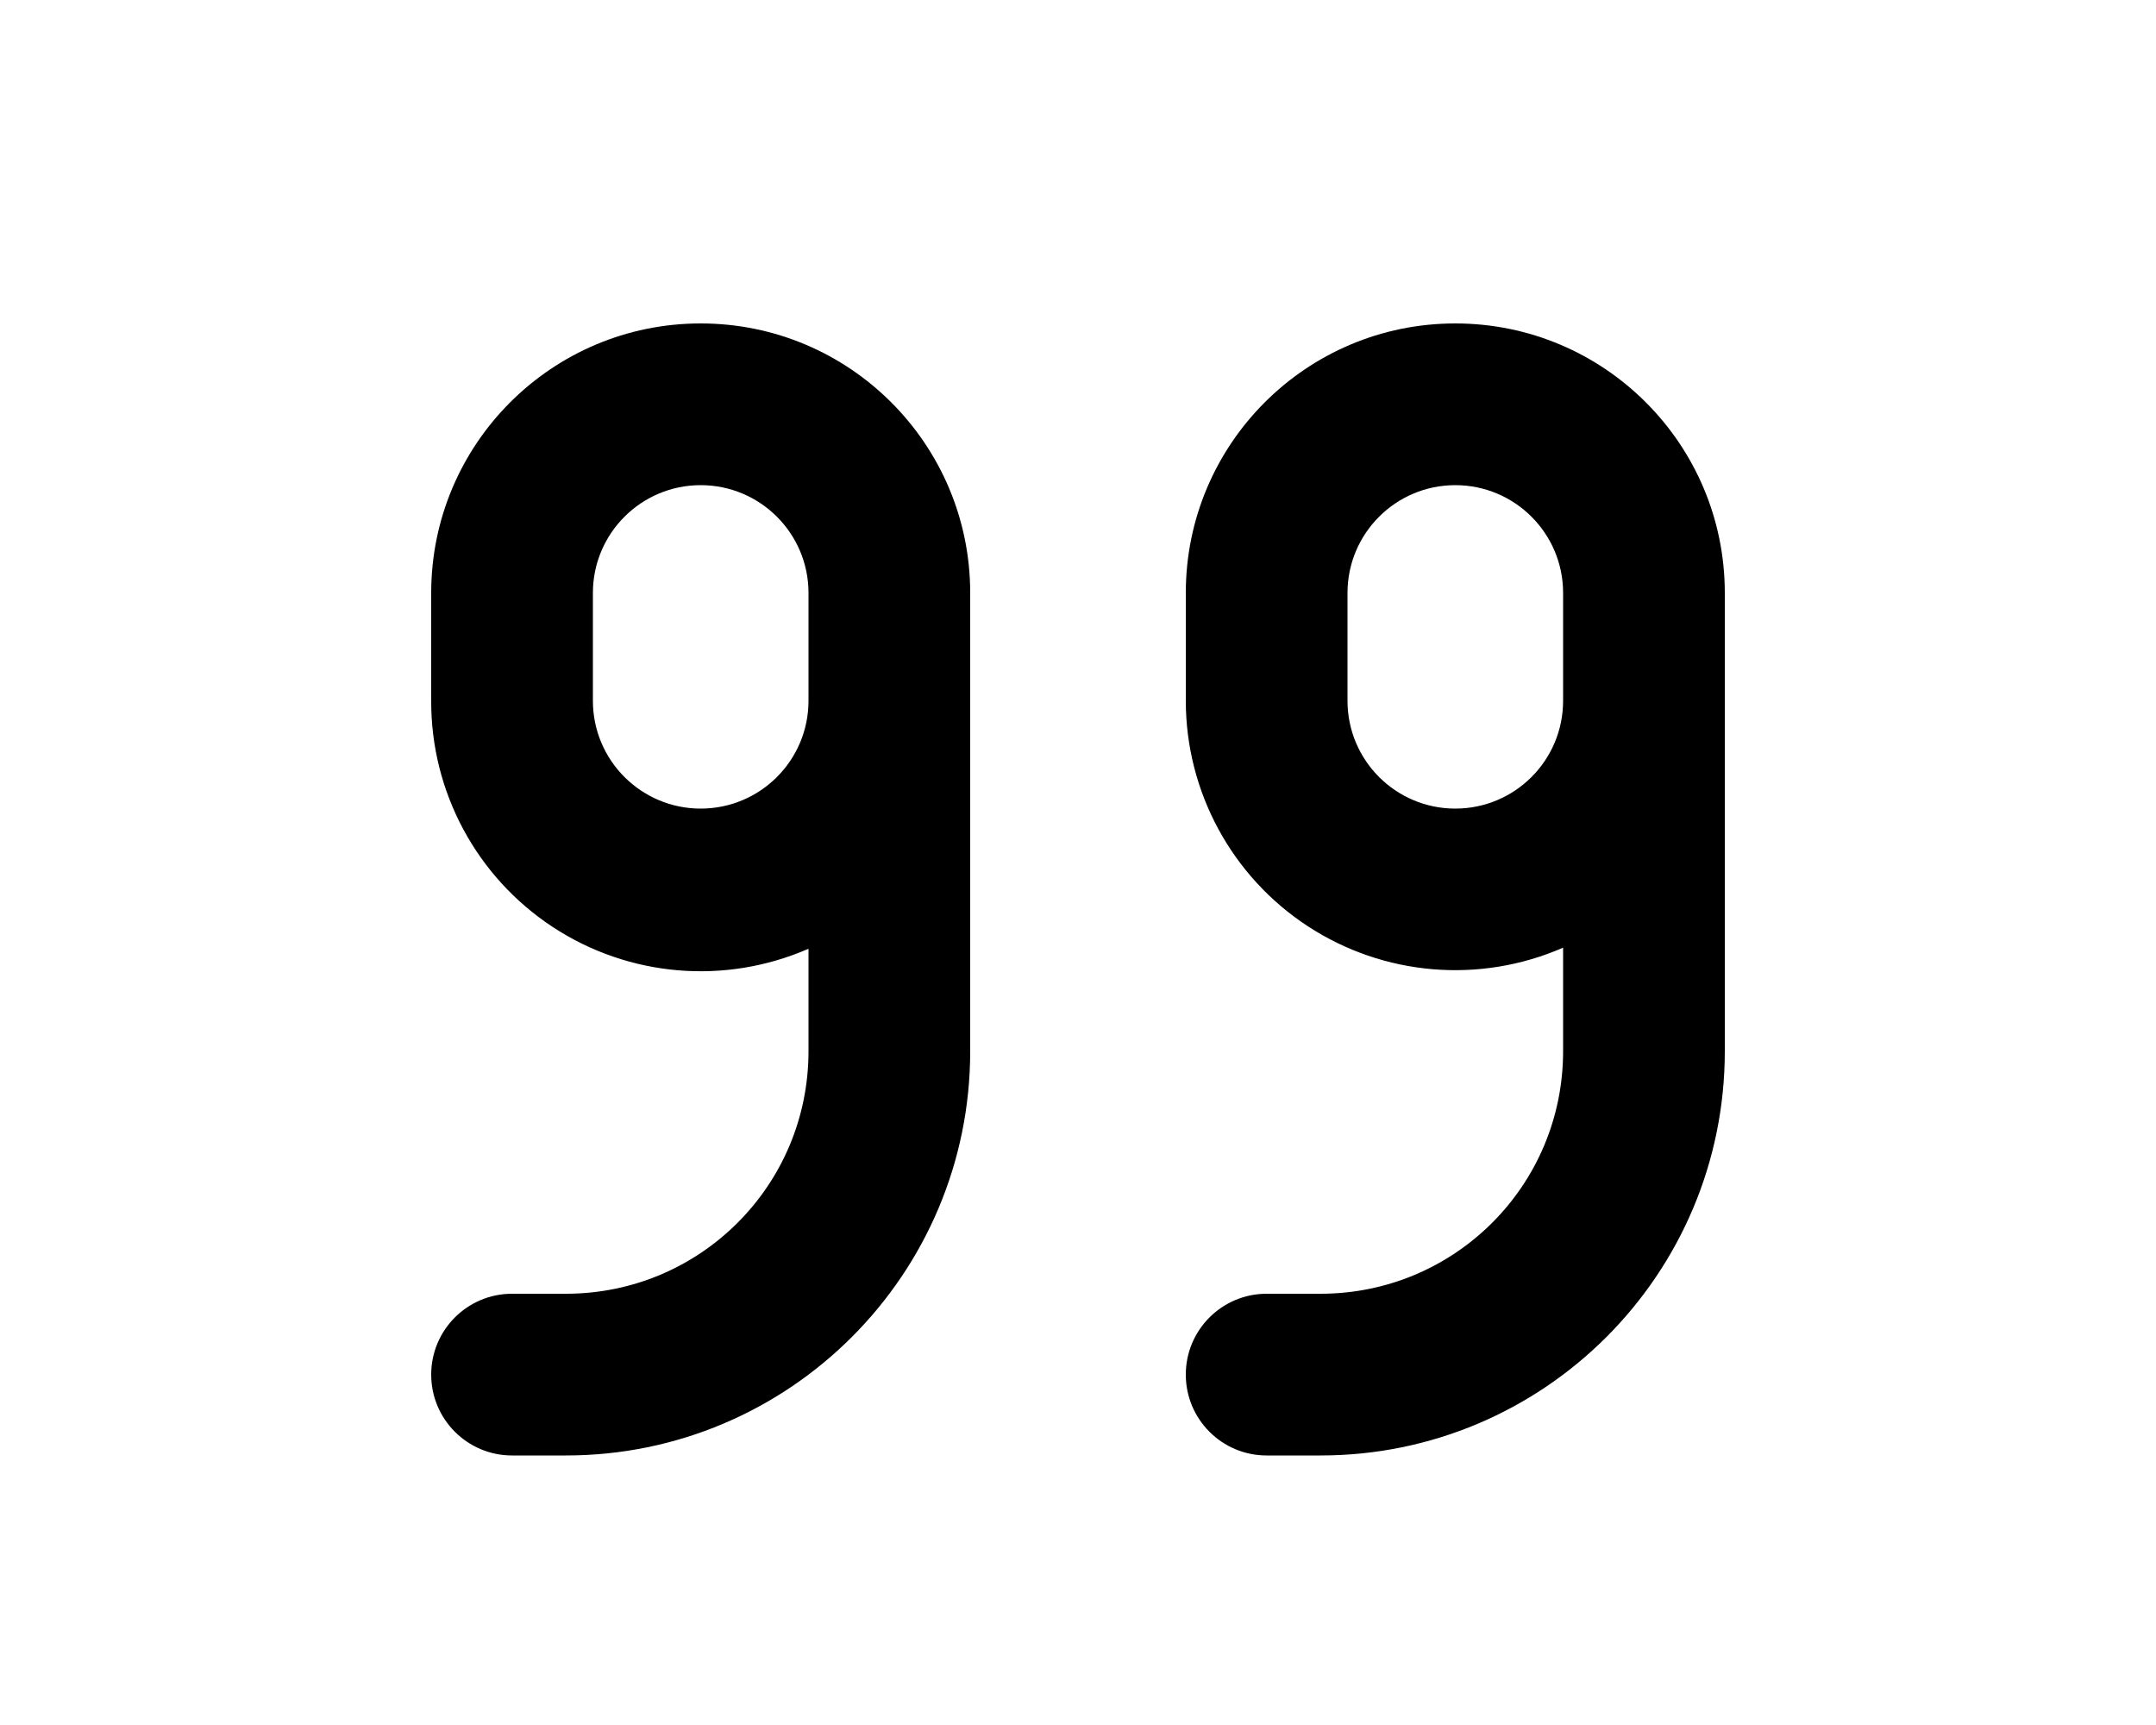
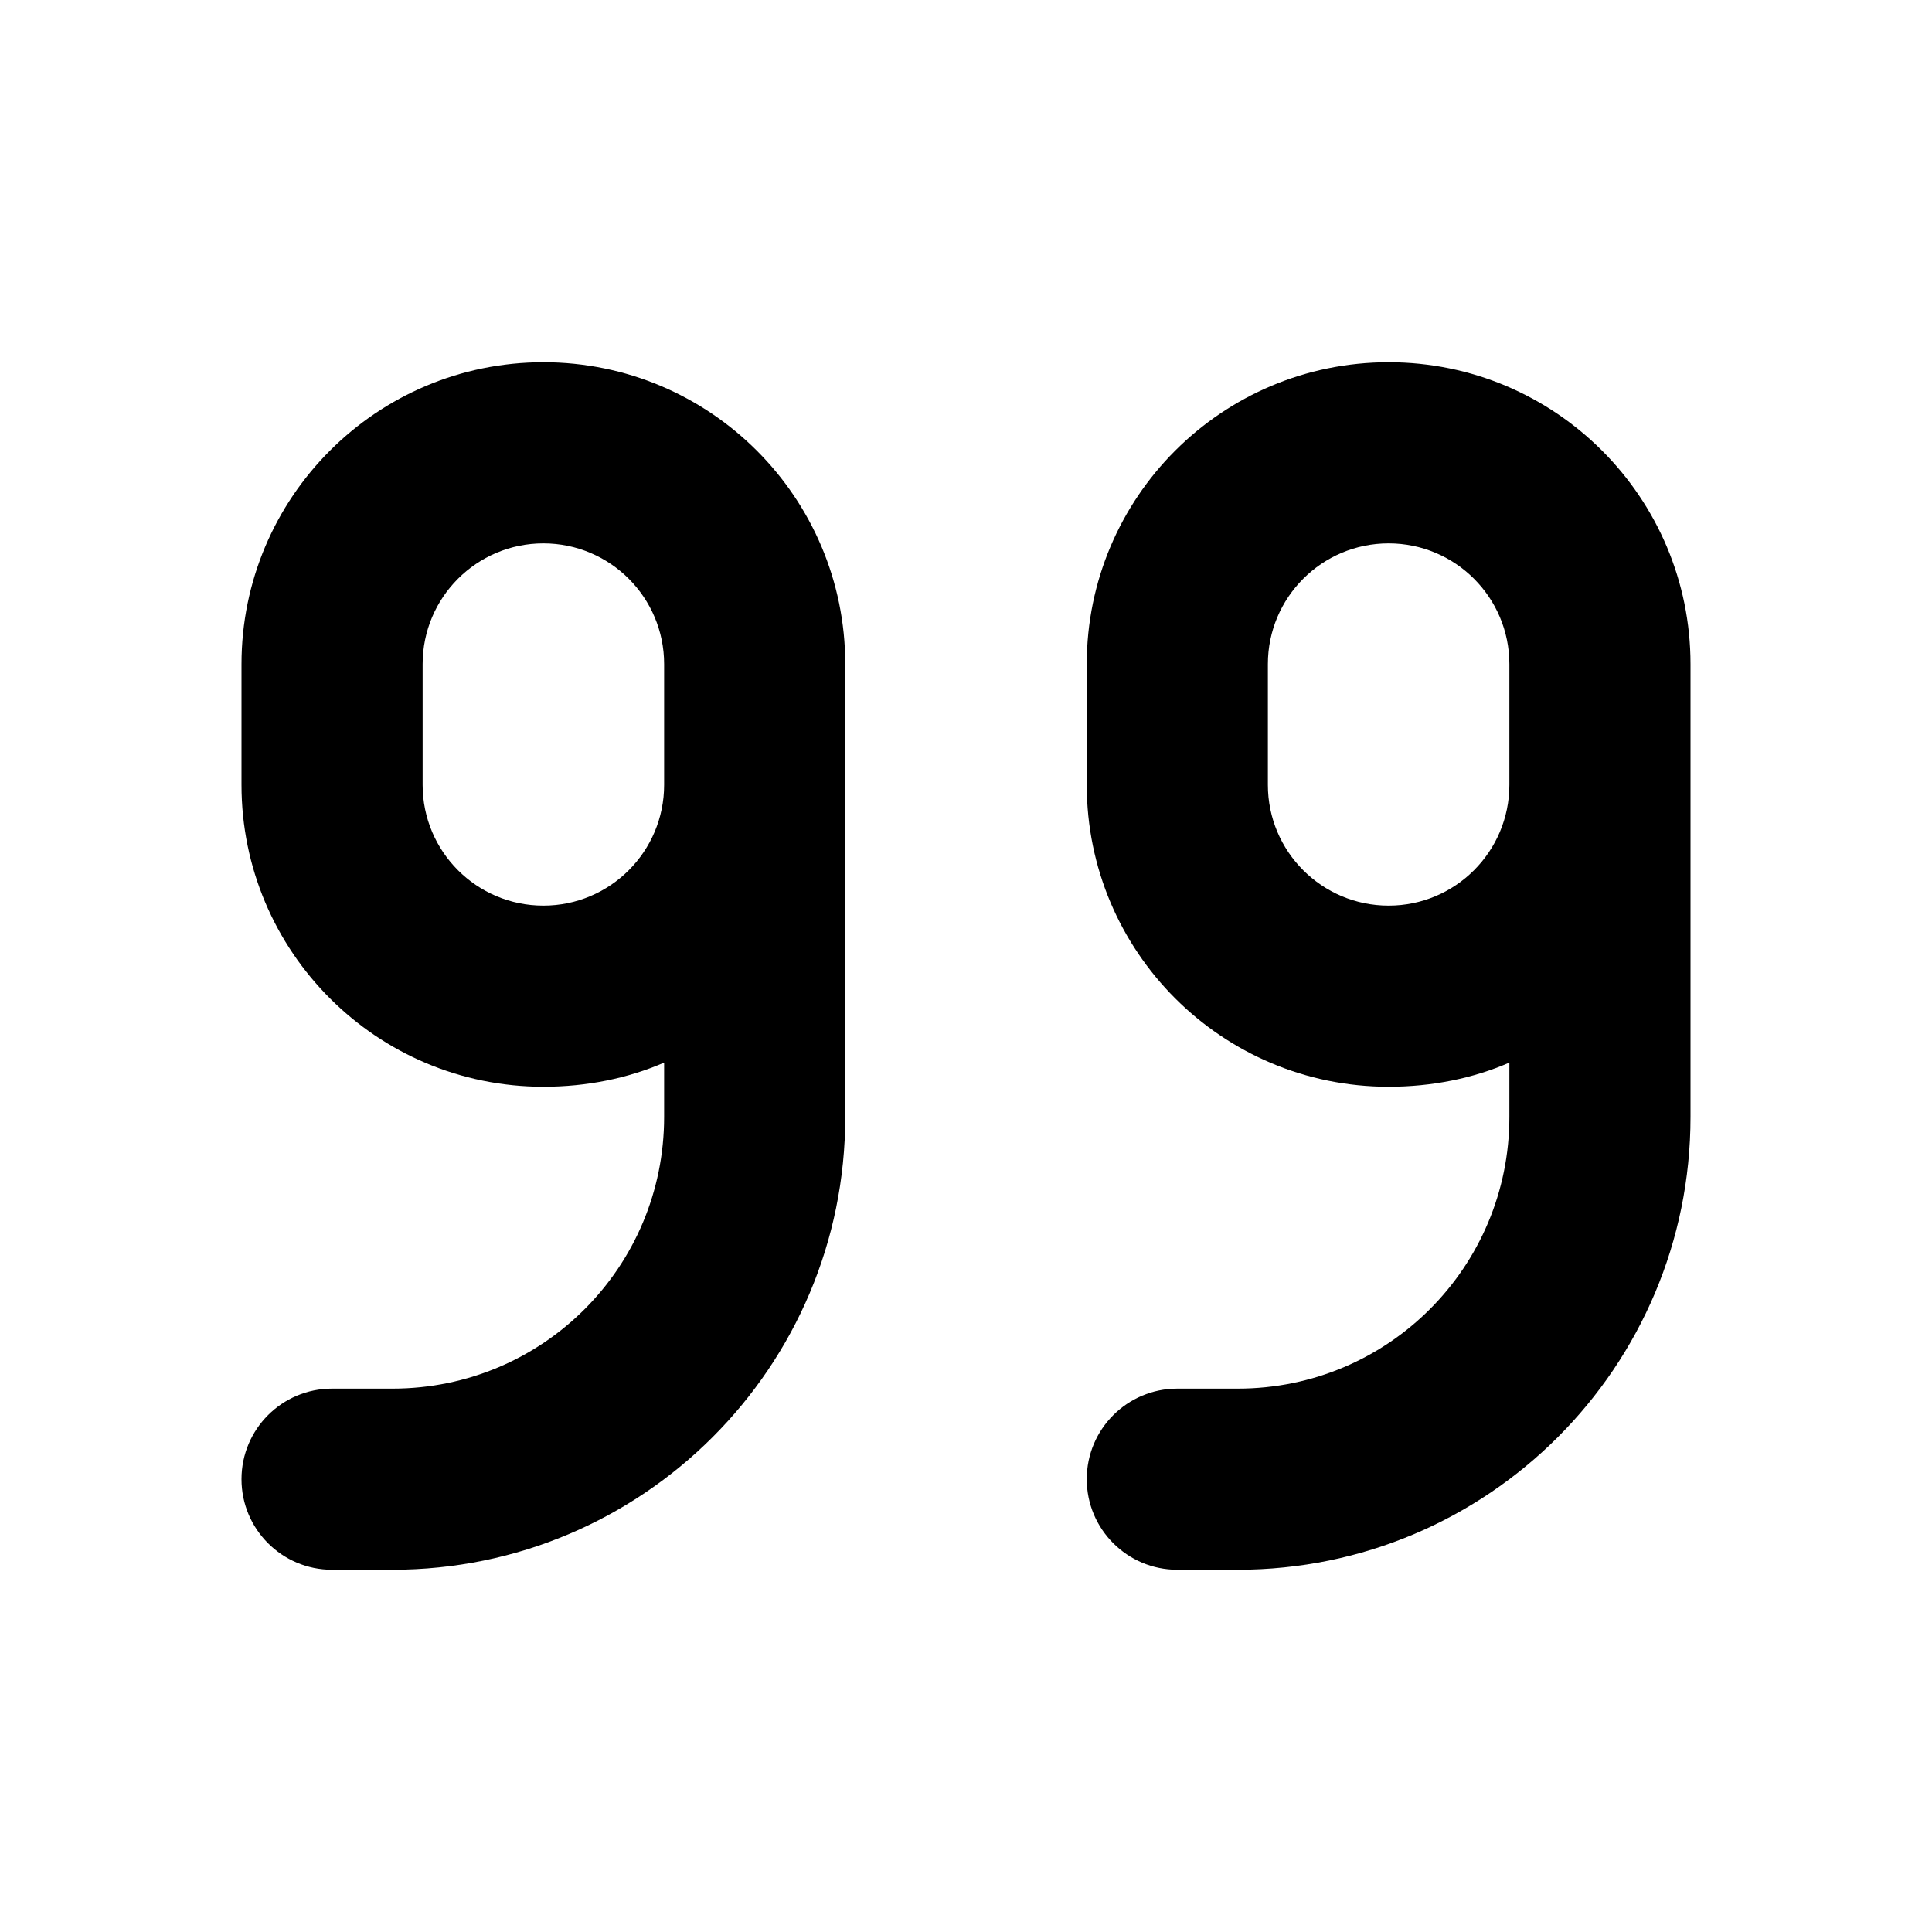
- <svg xmlns="http://www.w3.org/2000/svg" viewBox="0 0 20 16" fill="currentColor">
-   <path fill-rule="evenodd" d="M7.5 8.8A2.5 2.5 0 0 1 4 6.5v-1a2.5 2.5 0 0 1 5 0v4.25a3.75 3.75 0 0 1-3.75 3.75h-.5a.75.75 0 0 1 0-1.5h.5c1.24 0 2.25-1 2.25-2.25v-.96Zm0-3.3a1 1 0 0 0-2 0v1a1 1 0 0 0 2 0v-1ZM16 9.75a3.75 3.75 0 0 1-3.75 3.75h-.5a.75.75 0 0 1 0-1.5h.5c1.24 0 2.25-1 2.25-2.25v-.96A2.5 2.5 0 0 1 11 6.5v-1a2.5 2.5 0 0 1 5 0v4.25ZM14.5 5.5a1 1 0 1 0-2 0v1a1 1 0 1 0 2 0v-1Z" />
+ <svg xmlns="http://www.w3.org/2000/svg" viewBox="0 0 16 16" fill="currentColor">
+   <path d="M4.5 9c.36 0 .7-.07 1-.2v.45c0 1.24-1 2.25-2.25 2.25h-.5a.75.75 0 0 0 0 1.5h.5A3.75 3.75 0 0 0 7 9.25V5.5a2.5 2.5 0 0 0-5 0v1A2.5 2.5 0 0 0 4.5 9Zm1-3.5v1a1 1 0 0 1-2 0v-1a1 1 0 0 1 2 0Zm6 3.5c.36 0 .7-.07 1-.2v.45c0 1.24-1 2.25-2.25 2.25h-.5a.75.75 0 0 0 0 1.5h.5A3.75 3.75 0 0 0 14 9.25V5.5a2.5 2.5 0 0 0-5 0v1A2.5 2.5 0 0 0 11.5 9Zm1-3.5v1a1 1 0 1 1-2 0v-1a1 1 0 1 1 2 0Z" />
</svg>
